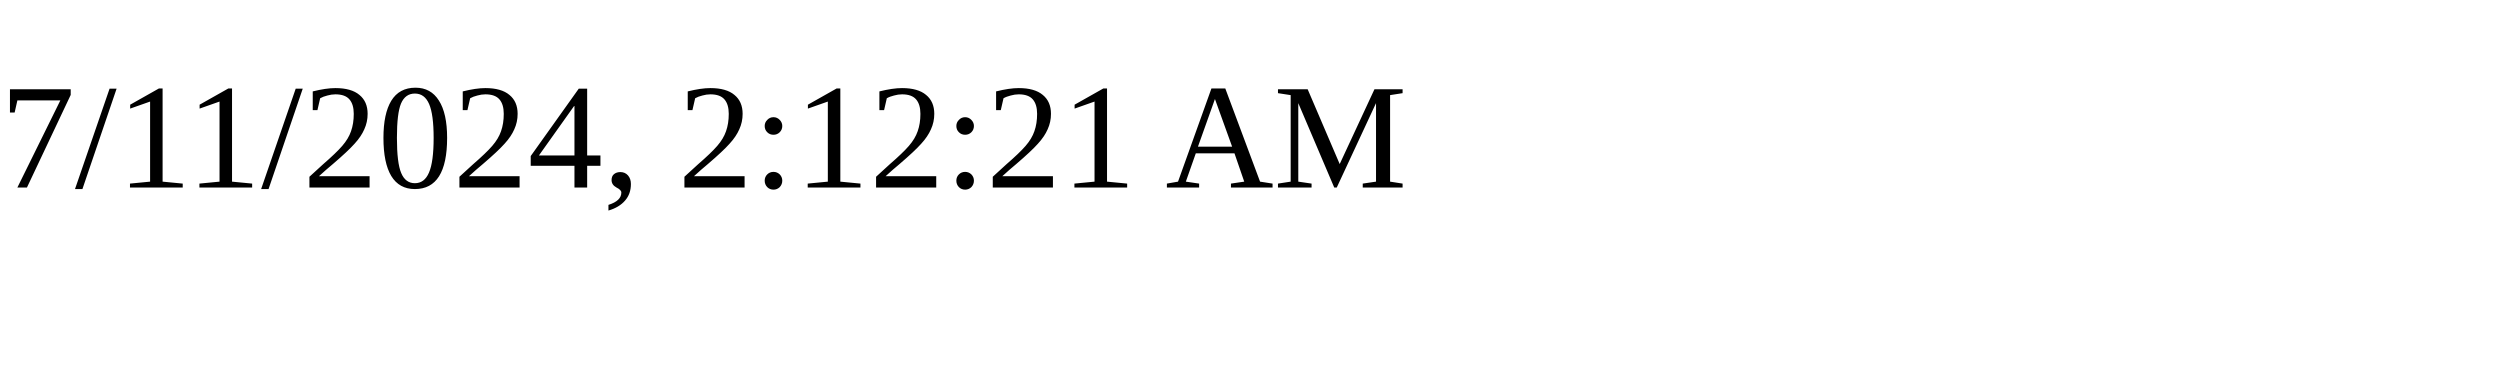
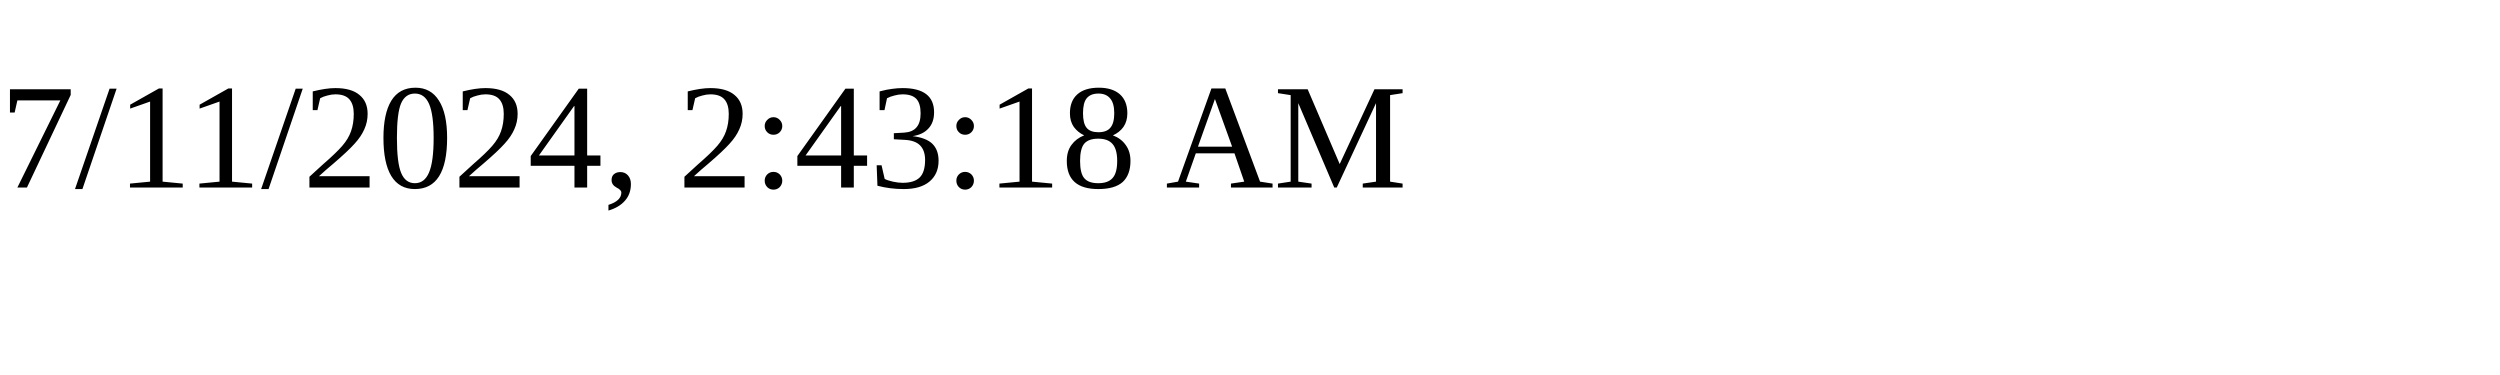
<svg xmlns="http://www.w3.org/2000/svg" height="30" width="200">
-   <text x="0" y="15">7/11/2024, 2:12:21 AM</text>
+   <text x="0" y="15">7/11/2024, 2:43:18 AM</text>
</svg>
